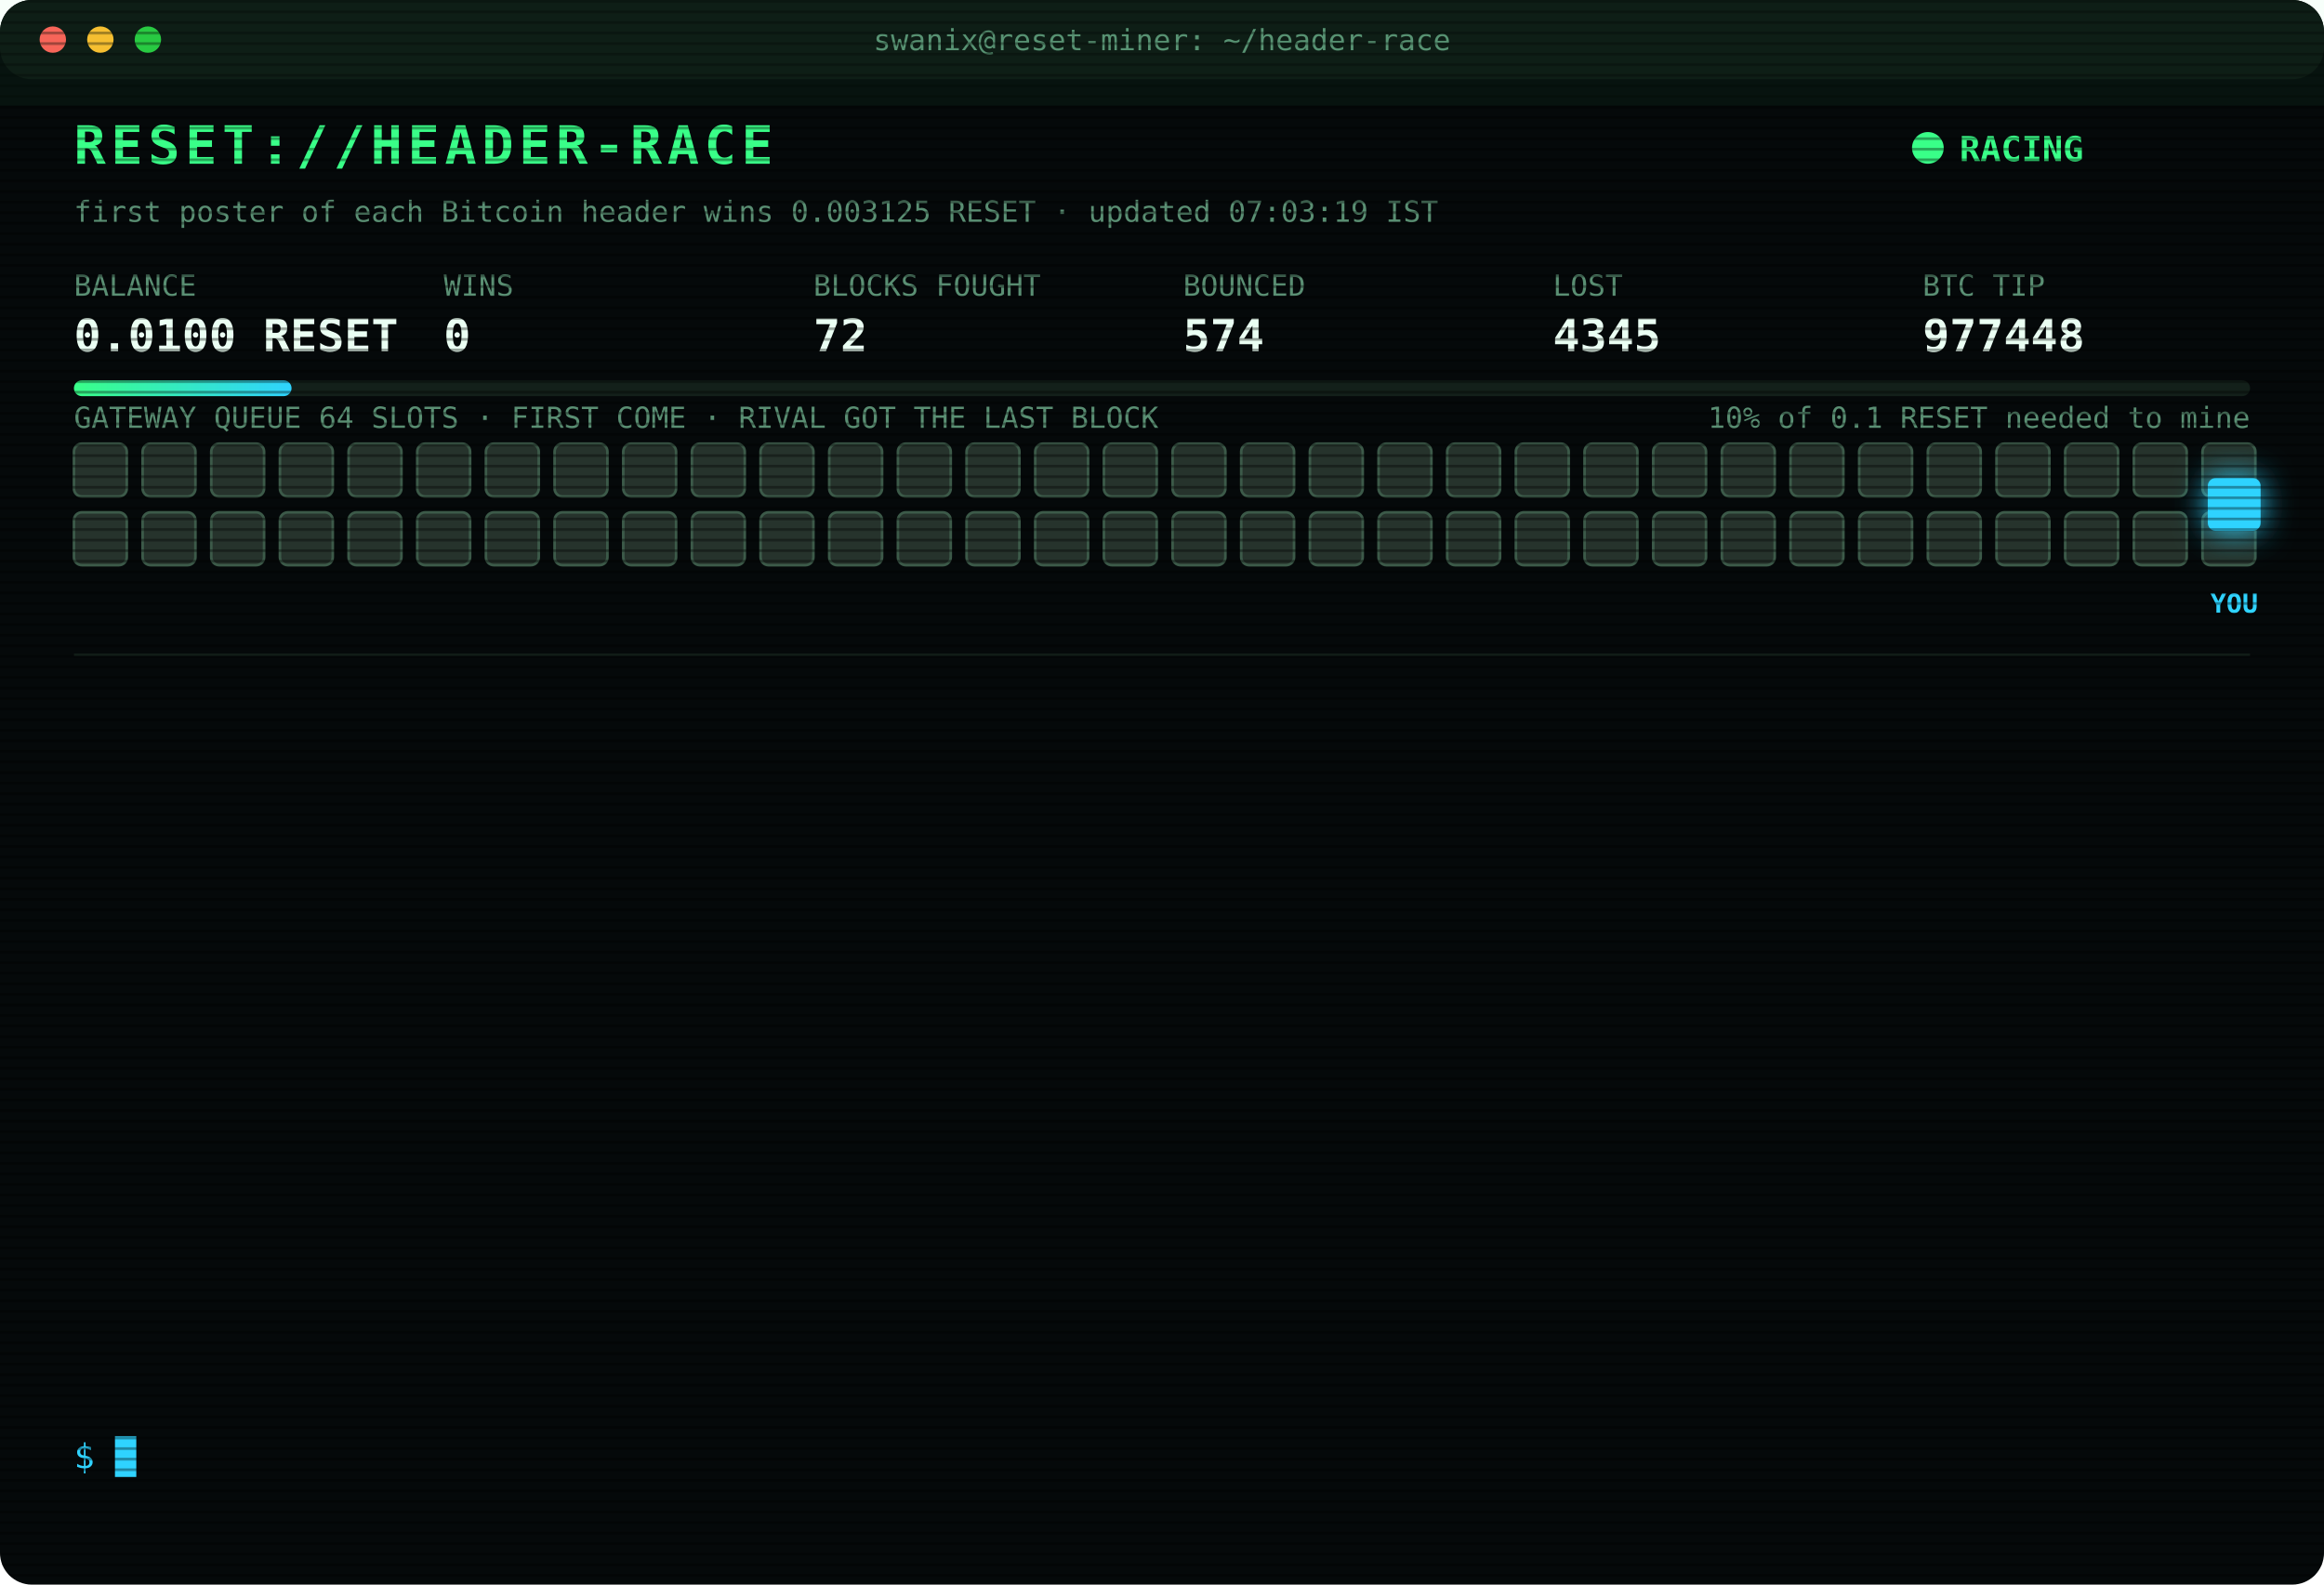
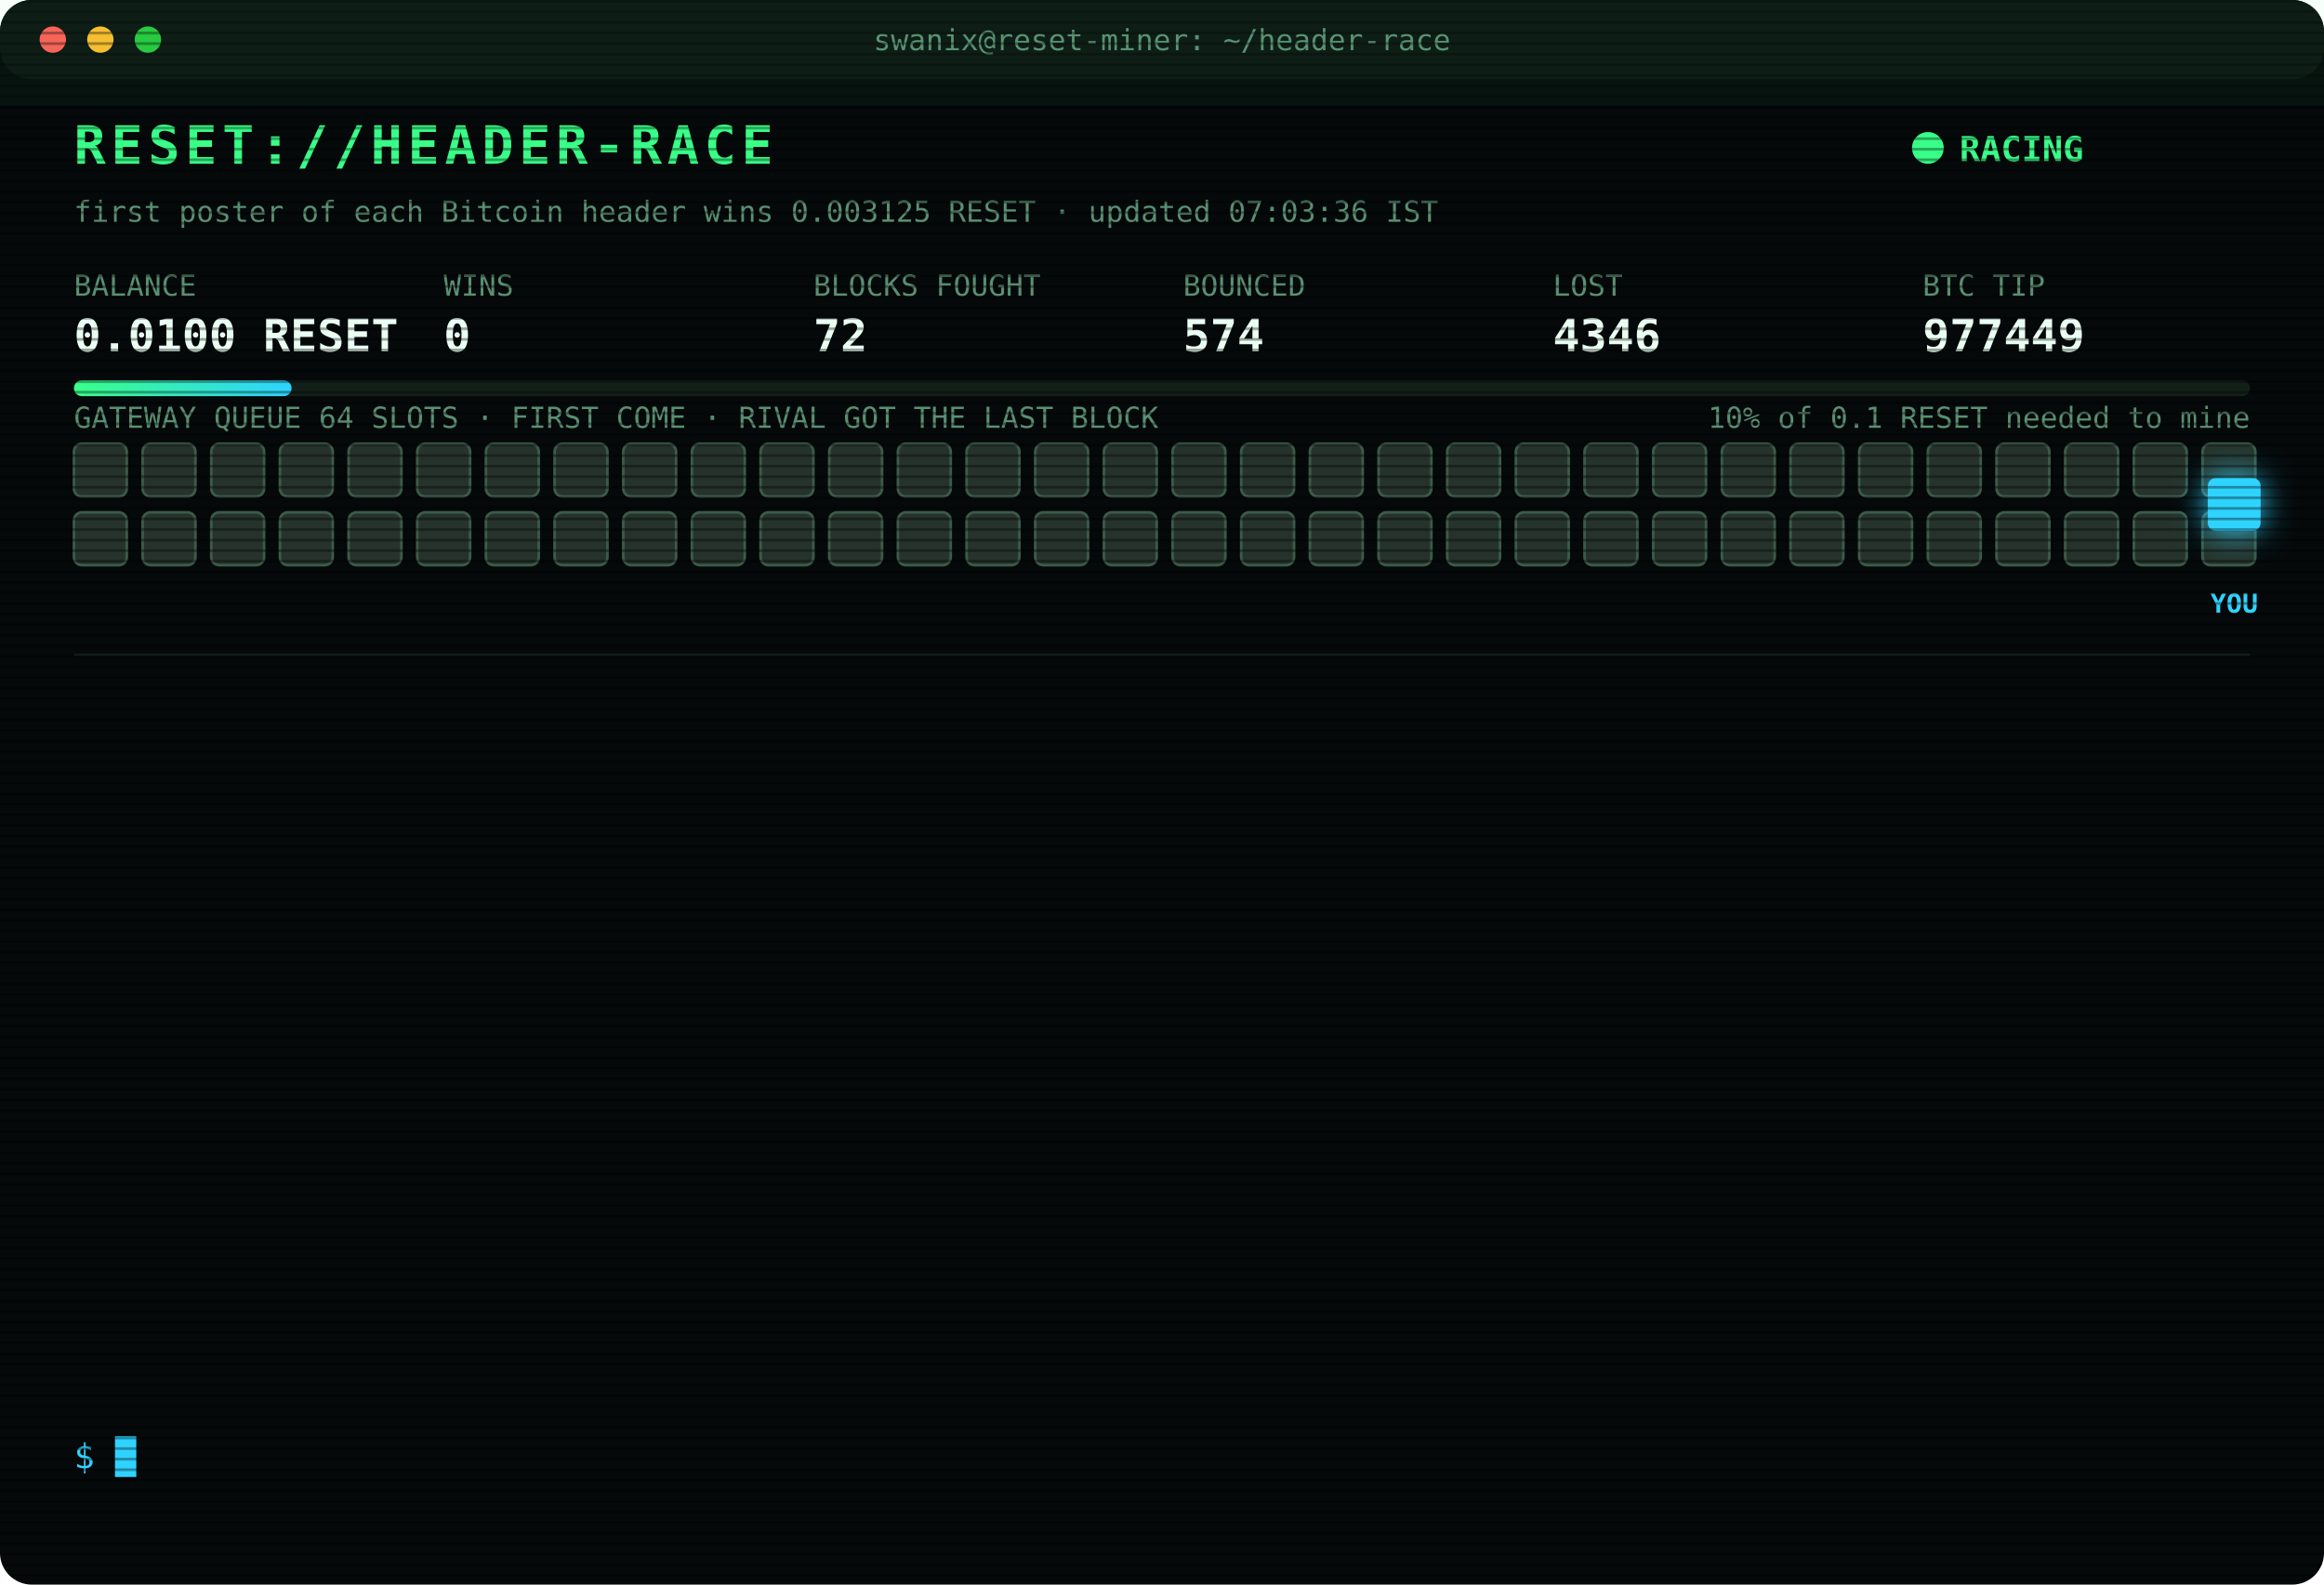
<svg xmlns="http://www.w3.org/2000/svg" width="880" height="600" viewBox="0 0 880 600" font-family="ui-monospace,SFMono-Regular,Menlo,Consolas,monospace">
  <style>
text{font-size:13px;fill:#7CFFB2}
.title{font-size:20px;font-weight:700;fill:#39FF88;letter-spacing:2px;animation:glitch 3s infinite steps(1)}
.sub{fill:#2fd3ff}.k{fill:#5a8f73;font-size:11px}.v{font-size:17px;font-weight:700;fill:#eafff3}
.ts{fill:#3f6b56}.boot{fill:#2fd3ff}.dim{fill:#5a8f73}.bad{fill:#ff4d6d}.warn{fill:#ffd23f}.mag{fill:#ff5cf0}.win{fill:#39FF88;font-weight:700}
.tag{font-size:10px;fill:#2fd3ff;font-weight:700}
.rival{fill:#26332c;stroke:#3c5a49;animation:jam 1.2s infinite alternate}
.idle{fill:#141c18;stroke:#22302a;animation:breathe 4s infinite}
.me{fill:#2fd3ff;filter:drop-shadow(0 0 6px #2fd3ff)}
.hover{animation:nudge 1.1s infinite ease-in-out}.bounce{animation:kick 1.4s infinite}
.ln{opacity:0;animation:in .4s forwards}
.cur{animation:blink 1s infinite steps(1)}
.scan{animation:scan 6s infinite linear}
.led{animation:blink 1.4s infinite}
@keyframes in{from{opacity:0;transform:translateX(-6px)}to{opacity:1;transform:none}}
@keyframes blink{50%{opacity:0}}
@keyframes jam{to{fill:#33463b}}
@keyframes breathe{50%{opacity:.4}}
@keyframes nudge{50%{transform:translateX(-10px)}}
@keyframes kick{0%,100%{transform:none}30%{transform:translateX(-14px)}55%{transform:translateX(10px) translateY(-6px)}}
@keyframes glitch{0%,92%{transform:none}93%{transform:translateX(2px);fill:#ff4d6d}95%{transform:translateX(-2px);fill:#2fd3ff}97%{transform:none}}
@keyframes scan{from{transform:translateY(-40px)}to{transform:translateY(600px)}}
</style>
  <defs>
    <pattern id="sl" width="4" height="4" patternUnits="userSpaceOnUse">
      <rect width="4" height="1" fill="#000" opacity=".35" />
    </pattern>
    <linearGradient id="bar">
      <stop offset="0" stop-color="#39FF88" />
      <stop offset="1" stop-color="#2fd3ff" />
    </linearGradient>
  </defs>
  <rect width="880" height="600" rx="12" fill="#05090a" />
  <rect width="880" height="30" rx="12" fill="#0d1512" />
  <circle cx="20" cy="15" r="5" fill="#ff5f57" />
  <circle cx="38" cy="15" r="5" fill="#febc2e" />
  <circle cx="56" cy="15" r="5" fill="#28c840" />
  <text x="440" y="19" text-anchor="middle" class="k">swanix@reset-miner: ~/header-race</text>
  <text x="28" y="62" class="title">RESET://HEADER-RACE</text>
  <circle class="led" cx="730" cy="56" r="6" fill="#39FF88" />
  <text x="742" y="61" class="win">RACING</text>
-   <text x="28" y="84" class="k">first poster of each Bitcoin header wins 0.003125 RESET · updated 07:03:19 IST</text>
+   <text x="28" y="84" class="k">first poster of each Bitcoin header wins 0.003125 RESET · updated 07:03:36 IST</text>
  <text x="28" y="112" class="k">BALANCE</text>
  <text x="28" y="133" class="v">0.0100 RESET</text>
  <text x="168" y="112" class="k">WINS</text>
  <text x="168" y="133" class="v">0</text>
  <text x="308" y="112" class="k">BLOCKS FOUGHT</text>
  <text x="308" y="133" class="v">72</text>
  <text x="448" y="112" class="k">BOUNCED</text>
  <text x="448" y="133" class="v">574</text>
  <text x="588" y="112" class="k">LOST</text>
-   <text x="588" y="133" class="v">4345</text>
+   <text x="588" y="133" class="v">4346</text>
  <text x="728" y="112" class="k">BTC TIP</text>
-   <text x="728" y="133" class="v">977448</text>
+   <text x="728" y="133" class="v">977449</text>
  <rect x="28" y="144" width="824" height="6" rx="3" fill="#13201a" />
  <rect x="28" y="144" width="82.4" height="6" rx="3" fill="url(#bar)" />
  <text x="852" y="162" text-anchor="end" class="k">10% of 0.1 RESET needed to mine</text>
  <text x="28" y="162" class="k">GATEWAY QUEUE 64 SLOTS · FIRST COME · RIVAL GOT THE LAST BLOCK</text>
  <rect class="rival" x="28" y="168" width="20" height="20" rx="3" style="animation-delay:0.00s" />
  <rect class="rival" x="54" y="168" width="20" height="20" rx="3" style="animation-delay:0.05s" />
  <rect class="rival" x="80" y="168" width="20" height="20" rx="3" style="animation-delay:0.10s" />
  <rect class="rival" x="106" y="168" width="20" height="20" rx="3" style="animation-delay:0.15s" />
  <rect class="rival" x="132" y="168" width="20" height="20" rx="3" style="animation-delay:0.20s" />
  <rect class="rival" x="158" y="168" width="20" height="20" rx="3" style="animation-delay:0.25s" />
  <rect class="rival" x="184" y="168" width="20" height="20" rx="3" style="animation-delay:0.30s" />
  <rect class="rival" x="210" y="168" width="20" height="20" rx="3" style="animation-delay:0.35s" />
  <rect class="rival" x="236" y="168" width="20" height="20" rx="3" style="animation-delay:0.40s" />
  <rect class="rival" x="262" y="168" width="20" height="20" rx="3" style="animation-delay:0.45s" />
  <rect class="rival" x="288" y="168" width="20" height="20" rx="3" style="animation-delay:0.50s" />
  <rect class="rival" x="314" y="168" width="20" height="20" rx="3" style="animation-delay:0.55s" />
  <rect class="rival" x="340" y="168" width="20" height="20" rx="3" style="animation-delay:0.60s" />
  <rect class="rival" x="366" y="168" width="20" height="20" rx="3" style="animation-delay:0.65s" />
  <rect class="rival" x="392" y="168" width="20" height="20" rx="3" style="animation-delay:0.70s" />
  <rect class="rival" x="418" y="168" width="20" height="20" rx="3" style="animation-delay:0.75s" />
  <rect class="rival" x="444" y="168" width="20" height="20" rx="3" style="animation-delay:0.80s" />
  <rect class="rival" x="470" y="168" width="20" height="20" rx="3" style="animation-delay:0.85s" />
  <rect class="rival" x="496" y="168" width="20" height="20" rx="3" style="animation-delay:0.90s" />
  <rect class="rival" x="522" y="168" width="20" height="20" rx="3" style="animation-delay:0.95s" />
  <rect class="rival" x="548" y="168" width="20" height="20" rx="3" style="animation-delay:1.00s" />
  <rect class="rival" x="574" y="168" width="20" height="20" rx="3" style="animation-delay:1.05s" />
  <rect class="rival" x="600" y="168" width="20" height="20" rx="3" style="animation-delay:1.10s" />
  <rect class="rival" x="626" y="168" width="20" height="20" rx="3" style="animation-delay:1.15s" />
  <rect class="rival" x="652" y="168" width="20" height="20" rx="3" style="animation-delay:1.20s" />
  <rect class="rival" x="678" y="168" width="20" height="20" rx="3" style="animation-delay:1.25s" />
  <rect class="rival" x="704" y="168" width="20" height="20" rx="3" style="animation-delay:1.30s" />
  <rect class="rival" x="730" y="168" width="20" height="20" rx="3" style="animation-delay:1.35s" />
  <rect class="rival" x="756" y="168" width="20" height="20" rx="3" style="animation-delay:1.40s" />
  <rect class="rival" x="782" y="168" width="20" height="20" rx="3" style="animation-delay:1.45s" />
  <rect class="rival" x="808" y="168" width="20" height="20" rx="3" style="animation-delay:1.50s" />
  <rect class="rival" x="834" y="168" width="20" height="20" rx="3" style="animation-delay:1.55s" />
  <rect class="rival" x="28" y="194" width="20" height="20" rx="3" style="animation-delay:1.60s" />
  <rect class="rival" x="54" y="194" width="20" height="20" rx="3" style="animation-delay:1.65s" />
  <rect class="rival" x="80" y="194" width="20" height="20" rx="3" style="animation-delay:1.70s" />
  <rect class="rival" x="106" y="194" width="20" height="20" rx="3" style="animation-delay:1.75s" />
  <rect class="rival" x="132" y="194" width="20" height="20" rx="3" style="animation-delay:1.80s" />
  <rect class="rival" x="158" y="194" width="20" height="20" rx="3" style="animation-delay:1.85s" />
  <rect class="rival" x="184" y="194" width="20" height="20" rx="3" style="animation-delay:1.90s" />
  <rect class="rival" x="210" y="194" width="20" height="20" rx="3" style="animation-delay:1.95s" />
  <rect class="rival" x="236" y="194" width="20" height="20" rx="3" style="animation-delay:2.00s" />
  <rect class="rival" x="262" y="194" width="20" height="20" rx="3" style="animation-delay:2.05s" />
  <rect class="rival" x="288" y="194" width="20" height="20" rx="3" style="animation-delay:2.10s" />
  <rect class="rival" x="314" y="194" width="20" height="20" rx="3" style="animation-delay:2.15s" />
  <rect class="rival" x="340" y="194" width="20" height="20" rx="3" style="animation-delay:2.20s" />
  <rect class="rival" x="366" y="194" width="20" height="20" rx="3" style="animation-delay:2.25s" />
  <rect class="rival" x="392" y="194" width="20" height="20" rx="3" style="animation-delay:2.30s" />
  <rect class="rival" x="418" y="194" width="20" height="20" rx="3" style="animation-delay:2.35s" />
  <rect class="rival" x="444" y="194" width="20" height="20" rx="3" style="animation-delay:2.40s" />
  <rect class="rival" x="470" y="194" width="20" height="20" rx="3" style="animation-delay:2.45s" />
  <rect class="rival" x="496" y="194" width="20" height="20" rx="3" style="animation-delay:2.50s" />
  <rect class="rival" x="522" y="194" width="20" height="20" rx="3" style="animation-delay:2.55s" />
  <rect class="rival" x="548" y="194" width="20" height="20" rx="3" style="animation-delay:2.60s" />
  <rect class="rival" x="574" y="194" width="20" height="20" rx="3" style="animation-delay:2.65s" />
  <rect class="rival" x="600" y="194" width="20" height="20" rx="3" style="animation-delay:2.70s" />
  <rect class="rival" x="626" y="194" width="20" height="20" rx="3" style="animation-delay:2.75s" />
  <rect class="rival" x="652" y="194" width="20" height="20" rx="3" style="animation-delay:2.80s" />
  <rect class="rival" x="678" y="194" width="20" height="20" rx="3" style="animation-delay:2.85s" />
  <rect class="rival" x="704" y="194" width="20" height="20" rx="3" style="animation-delay:2.90s" />
  <rect class="rival" x="730" y="194" width="20" height="20" rx="3" style="animation-delay:2.95s" />
  <rect class="rival" x="756" y="194" width="20" height="20" rx="3" style="animation-delay:3.00s" />
  <rect class="rival" x="782" y="194" width="20" height="20" rx="3" style="animation-delay:3.05s" />
  <rect class="rival" x="808" y="194" width="20" height="20" rx="3" style="animation-delay:3.10s" />
  <rect class="rival" x="834" y="194" width="20" height="20" rx="3" style="animation-delay:3.15s" />
  <g class="hover">
    <rect class="me" x="836" y="181" width="20" height="20" rx="3" />
    <text class="tag" x="846" y="232" text-anchor="middle">YOU</text>
  </g>
  <line x1="28" x2="852" y1="248" y2="248" stroke="#13201a" />
  <g class="ln" style="animation-delay:0.40s">
-     <text x="28" y="270" class="ts">05:34:01</text>
-     <text x="104" y="270" class="bad">[LOST] #977436 taken by a rival miner</text>
+     <text x="28" y="270" class="ts">05:34:55</text>
+     <text x="104" y="270" class="bad">[LOST] #977437 taken by a rival miner</text>
  </g>
  <g class="ln" style="animation-delay:0.65s">
-     <text x="28" y="292" class="ts">05:34:55</text>
-     <text x="104" y="292" class="bad">[LOST] #977437 taken by a rival miner</text>
+     <text x="28" y="292" class="ts">05:37:17</text>
+     <text x="104" y="292" class="bad">[LOST] #977438 taken by a rival miner</text>
  </g>
  <g class="ln" style="animation-delay:0.90s">
-     <text x="28" y="314" class="ts">05:37:17</text>
-     <text x="104" y="314" class="bad">[LOST] #977438 taken by a rival miner</text>
+     <text x="28" y="314" class="ts">05:41:43</text>
+     <text x="104" y="314" class="bad">[LOST] #977439 taken by a rival miner</text>
  </g>
  <g class="ln" style="animation-delay:1.15s">
-     <text x="28" y="336" class="ts">05:41:43</text>
-     <text x="104" y="336" class="bad">[LOST] #977439 taken by a rival miner</text>
+     <text x="28" y="336" class="ts">05:44:44</text>
+     <text x="104" y="336" class="bad">[LOST] #977440 taken by a rival miner</text>
  </g>
  <g class="ln" style="animation-delay:1.40s">
-     <text x="28" y="358" class="ts">05:44:44</text>
-     <text x="104" y="358" class="bad">[LOST] #977440 taken by a rival miner</text>
+     <text x="28" y="358" class="ts">05:53:05</text>
+     <text x="104" y="358" class="bad">[LOST] #977441 taken by a rival miner</text>
  </g>
  <g class="ln" style="animation-delay:1.65s">
-     <text x="28" y="380" class="ts">05:53:05</text>
-     <text x="104" y="380" class="bad">[LOST] #977441 taken by a rival miner</text>
+     <text x="28" y="380" class="ts">05:57:04</text>
+     <text x="104" y="380" class="bad">[LOST] #977442 taken by a rival miner</text>
  </g>
  <g class="ln" style="animation-delay:1.90s">
-     <text x="28" y="402" class="ts">05:57:04</text>
-     <text x="104" y="402" class="bad">[LOST] #977442 taken by a rival miner</text>
+     <text x="28" y="402" class="ts">06:00:33</text>
+     <text x="104" y="402" class="bad">[LOST] #977443 taken by a rival miner</text>
  </g>
  <g class="ln" style="animation-delay:2.15s">
-     <text x="28" y="424" class="ts">06:00:33</text>
-     <text x="104" y="424" class="bad">[LOST] #977443 taken by a rival miner</text>
+     <text x="28" y="424" class="ts">06:20:01</text>
+     <text x="104" y="424" class="bad">[LOST] #977444 taken by a rival miner</text>
  </g>
  <g class="ln" style="animation-delay:2.40s">
-     <text x="28" y="446" class="ts">06:20:01</text>
-     <text x="104" y="446" class="bad">[LOST] #977444 taken by a rival miner</text>
+     <text x="28" y="446" class="ts">06:22:18</text>
+     <text x="104" y="446" class="bad">[LOST] #977445 taken by a rival miner</text>
  </g>
  <g class="ln" style="animation-delay:2.65s">
-     <text x="28" y="468" class="ts">06:22:18</text>
-     <text x="104" y="468" class="bad">[LOST] #977445 taken by a rival miner</text>
+     <text x="28" y="468" class="ts">06:31:29</text>
+     <text x="104" y="468" class="bad">[LOST] #977446 taken by a rival miner</text>
  </g>
  <g class="ln" style="animation-delay:2.90s">
-     <text x="28" y="490" class="ts">06:31:29</text>
-     <text x="104" y="490" class="bad">[LOST] #977446 taken by a rival miner</text>
+     <text x="28" y="490" class="ts">06:50:12</text>
+     <text x="104" y="490" class="bad">[LOST] #977447 taken by a rival miner</text>
  </g>
  <g class="ln" style="animation-delay:3.15s">
-     <text x="28" y="512" class="ts">06:50:12</text>
-     <text x="104" y="512" class="bad">[LOST] #977447 taken by a rival miner</text>
+     <text x="28" y="512" class="ts">07:03:19</text>
+     <text x="104" y="512" class="bad">[LOST] #977448 taken by a rival miner</text>
  </g>
  <g class="ln" style="animation-delay:3.40s">
-     <text x="28" y="534" class="ts">07:03:19</text>
-     <text x="104" y="534" class="bad">[LOST] #977448 taken by a rival miner</text>
+     <text x="28" y="534" class="ts">07:03:27</text>
+     <text x="104" y="534" class="bad">[LOST] #977449 taken by a rival miner</text>
  </g>
  <text x="28" y="556" class="sub">$ <tspan class="cur">█</tspan>
  </text>
  <rect width="880" height="600" rx="12" fill="url(#sl)" pointer-events="none" />
  <rect class="scan" width="880" height="40" fill="#39FF88" opacity=".04" />
</svg>
